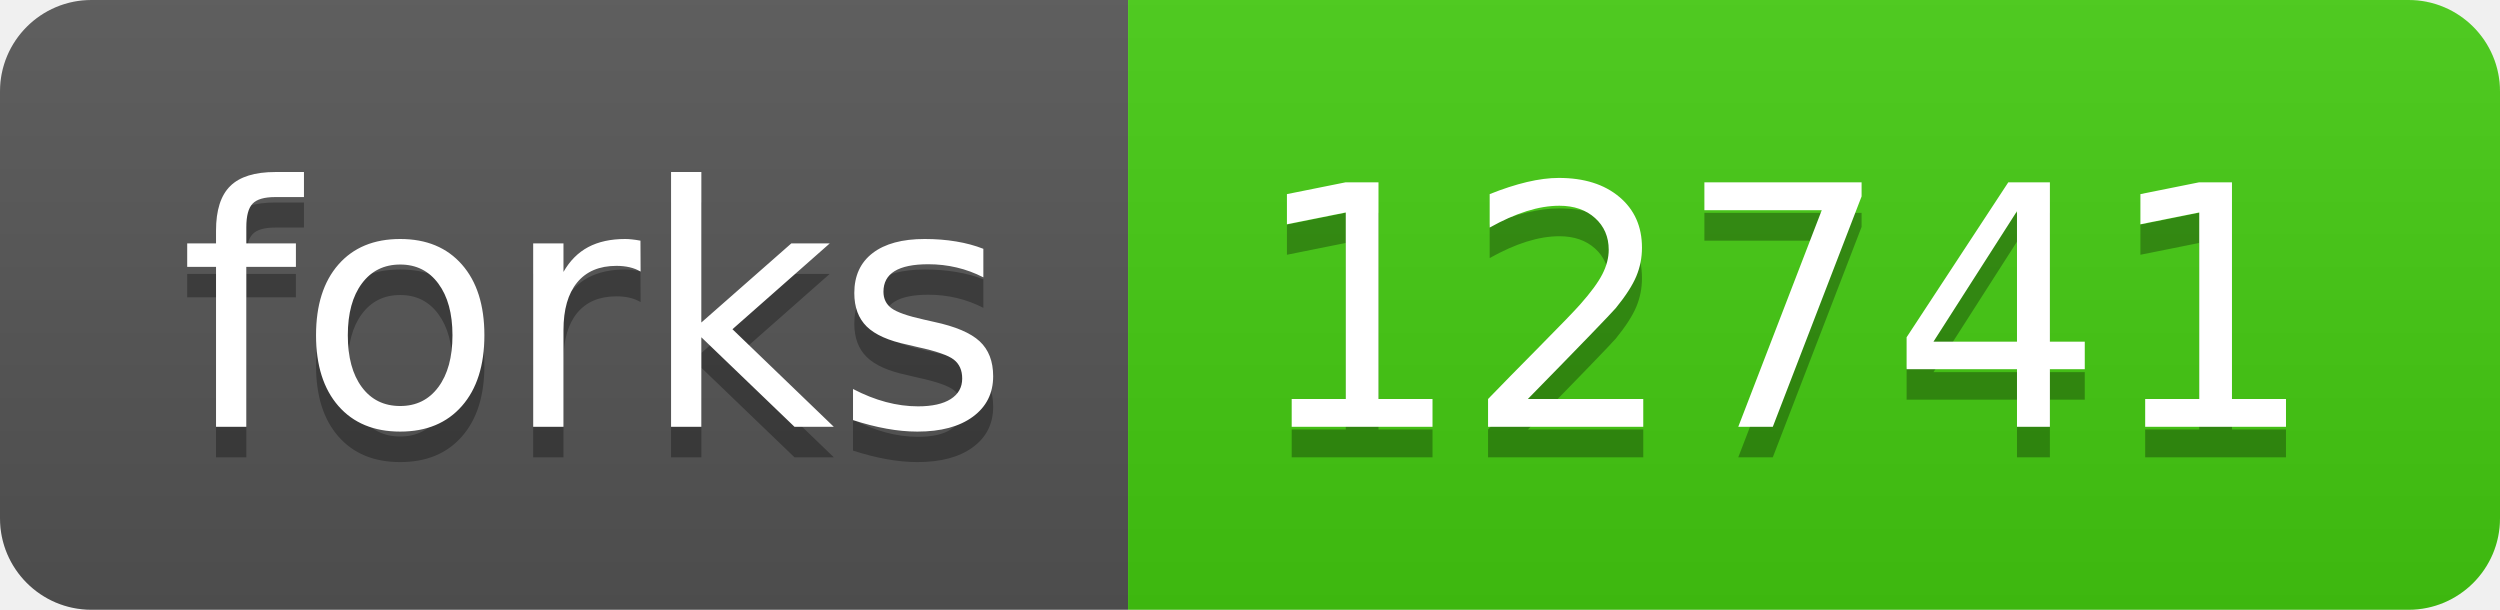
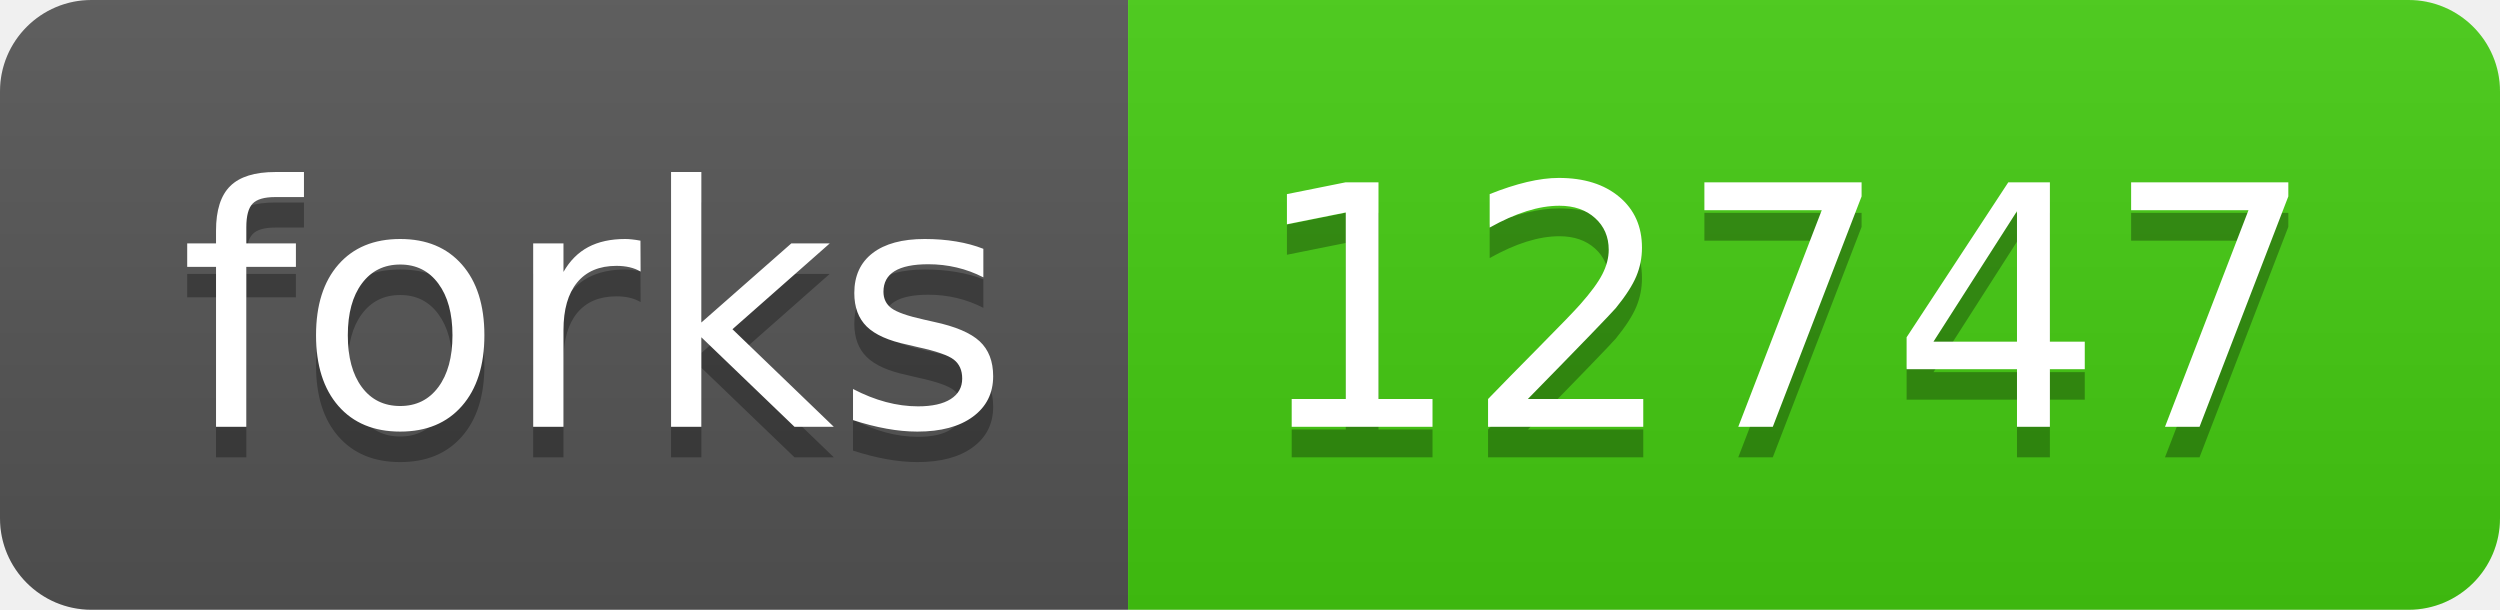
- <svg xmlns="http://www.w3.org/2000/svg" width="82" height="20" role="img" aria-label="forks: 12741">
+ <svg xmlns="http://www.w3.org/2000/svg" width="82" height="20" role="img" aria-label="forks: 12747">
  <linearGradient id="s" x2="0" y2="100%">
    <stop offset="0" stop-color="#bbb" stop-opacity=".1" />
    <stop offset="1" stop-opacity=".1" />
  </linearGradient>
  <clipPath id="r">
    <rect width="82" height="20" rx="3" fill="#fff" />
  </clipPath>
  <g clip-path="url(#r)">
    <rect width="37" height="20" fill="#555" />
    <rect x="37" width="45" height="20" fill="#4c1" />
    <rect width="82" height="20" fill="url(#s)" />
  </g>
  <g fill="#fff" text-anchor="middle" font-family="Verdana,Geneva,DejaVu Sans,sans-serif" text-rendering="geometricPrecision" font-size="110">
    <text aria-hidden="true" x="195" y="150" fill="#010101" fill-opacity=".3" transform="scale(.1)" textLength="270">forks</text>
    <text x="195" y="140" transform="scale(.1)" fill="#fff" textLength="270">forks</text>
-     <text aria-hidden="true" x="585" y="150" fill="#010101" fill-opacity=".3" transform="scale(.1)" textLength="350">12741</text>
-     <text x="585" y="140" transform="scale(.1)" fill="#fff" textLength="350">12741</text>
+     <text aria-hidden="true" x="585" y="150" fill="#010101" fill-opacity=".3" transform="scale(.1)" textLength="350">12747</text>
+     <text x="585" y="140" transform="scale(.1)" fill="#fff" textLength="350">12747</text>
  </g>
</svg>
